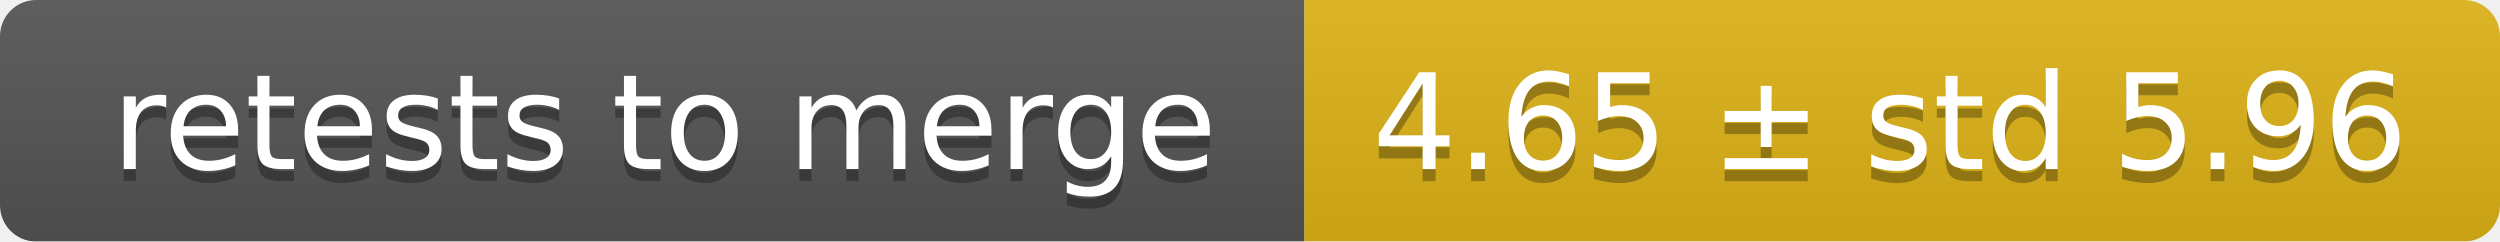
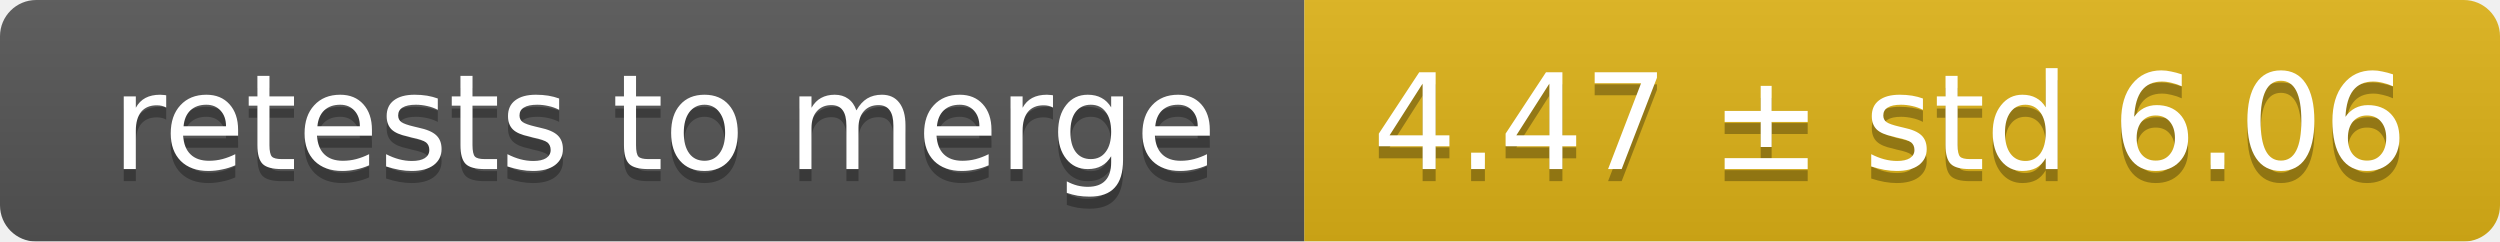
<svg xmlns="http://www.w3.org/2000/svg" width="207" height="20">
  <linearGradient id="smooth" x2="0" y2="100%">
    <stop offset="0" stop-color="#bbb" stop-opacity=".1" />
    <stop offset="1" stop-opacity=".1" />
  </linearGradient>
  <mask id="round">
    <rect width="207" height="20" rx="3" fill="#fff" />
  </mask>
  <g mask="url(#round)">
    <rect width="108" height="20" fill="#555" />
    <rect x="108" width="99" height="20" fill="#dfb317" />
    <rect width="207" height="20" fill="url(#smooth)" />
  </g>
  <g fill="#fff" text-anchor="middle" font-family="DejaVu Sans,Verdana,Geneva,sans-serif" font-size="11">
    <text x="55" y="15" fill="#010101" fill-opacity=".3">retests to merge</text>
    <text x="55" y="14">retests to merge</text>
-     <text x="156.5" y="15" fill="#010101" fill-opacity=".3">4.65 ± std 5.96</text>
-     <text x="156.5" y="14">4.65 ± std 5.96</text>
+     <text x="156.5" y="15" fill="#010101" fill-opacity=".3">4.47 ± std 6.06</text>
+     <text x="156.5" y="14">4.47 ± std 6.06</text>
  </g>
</svg>
